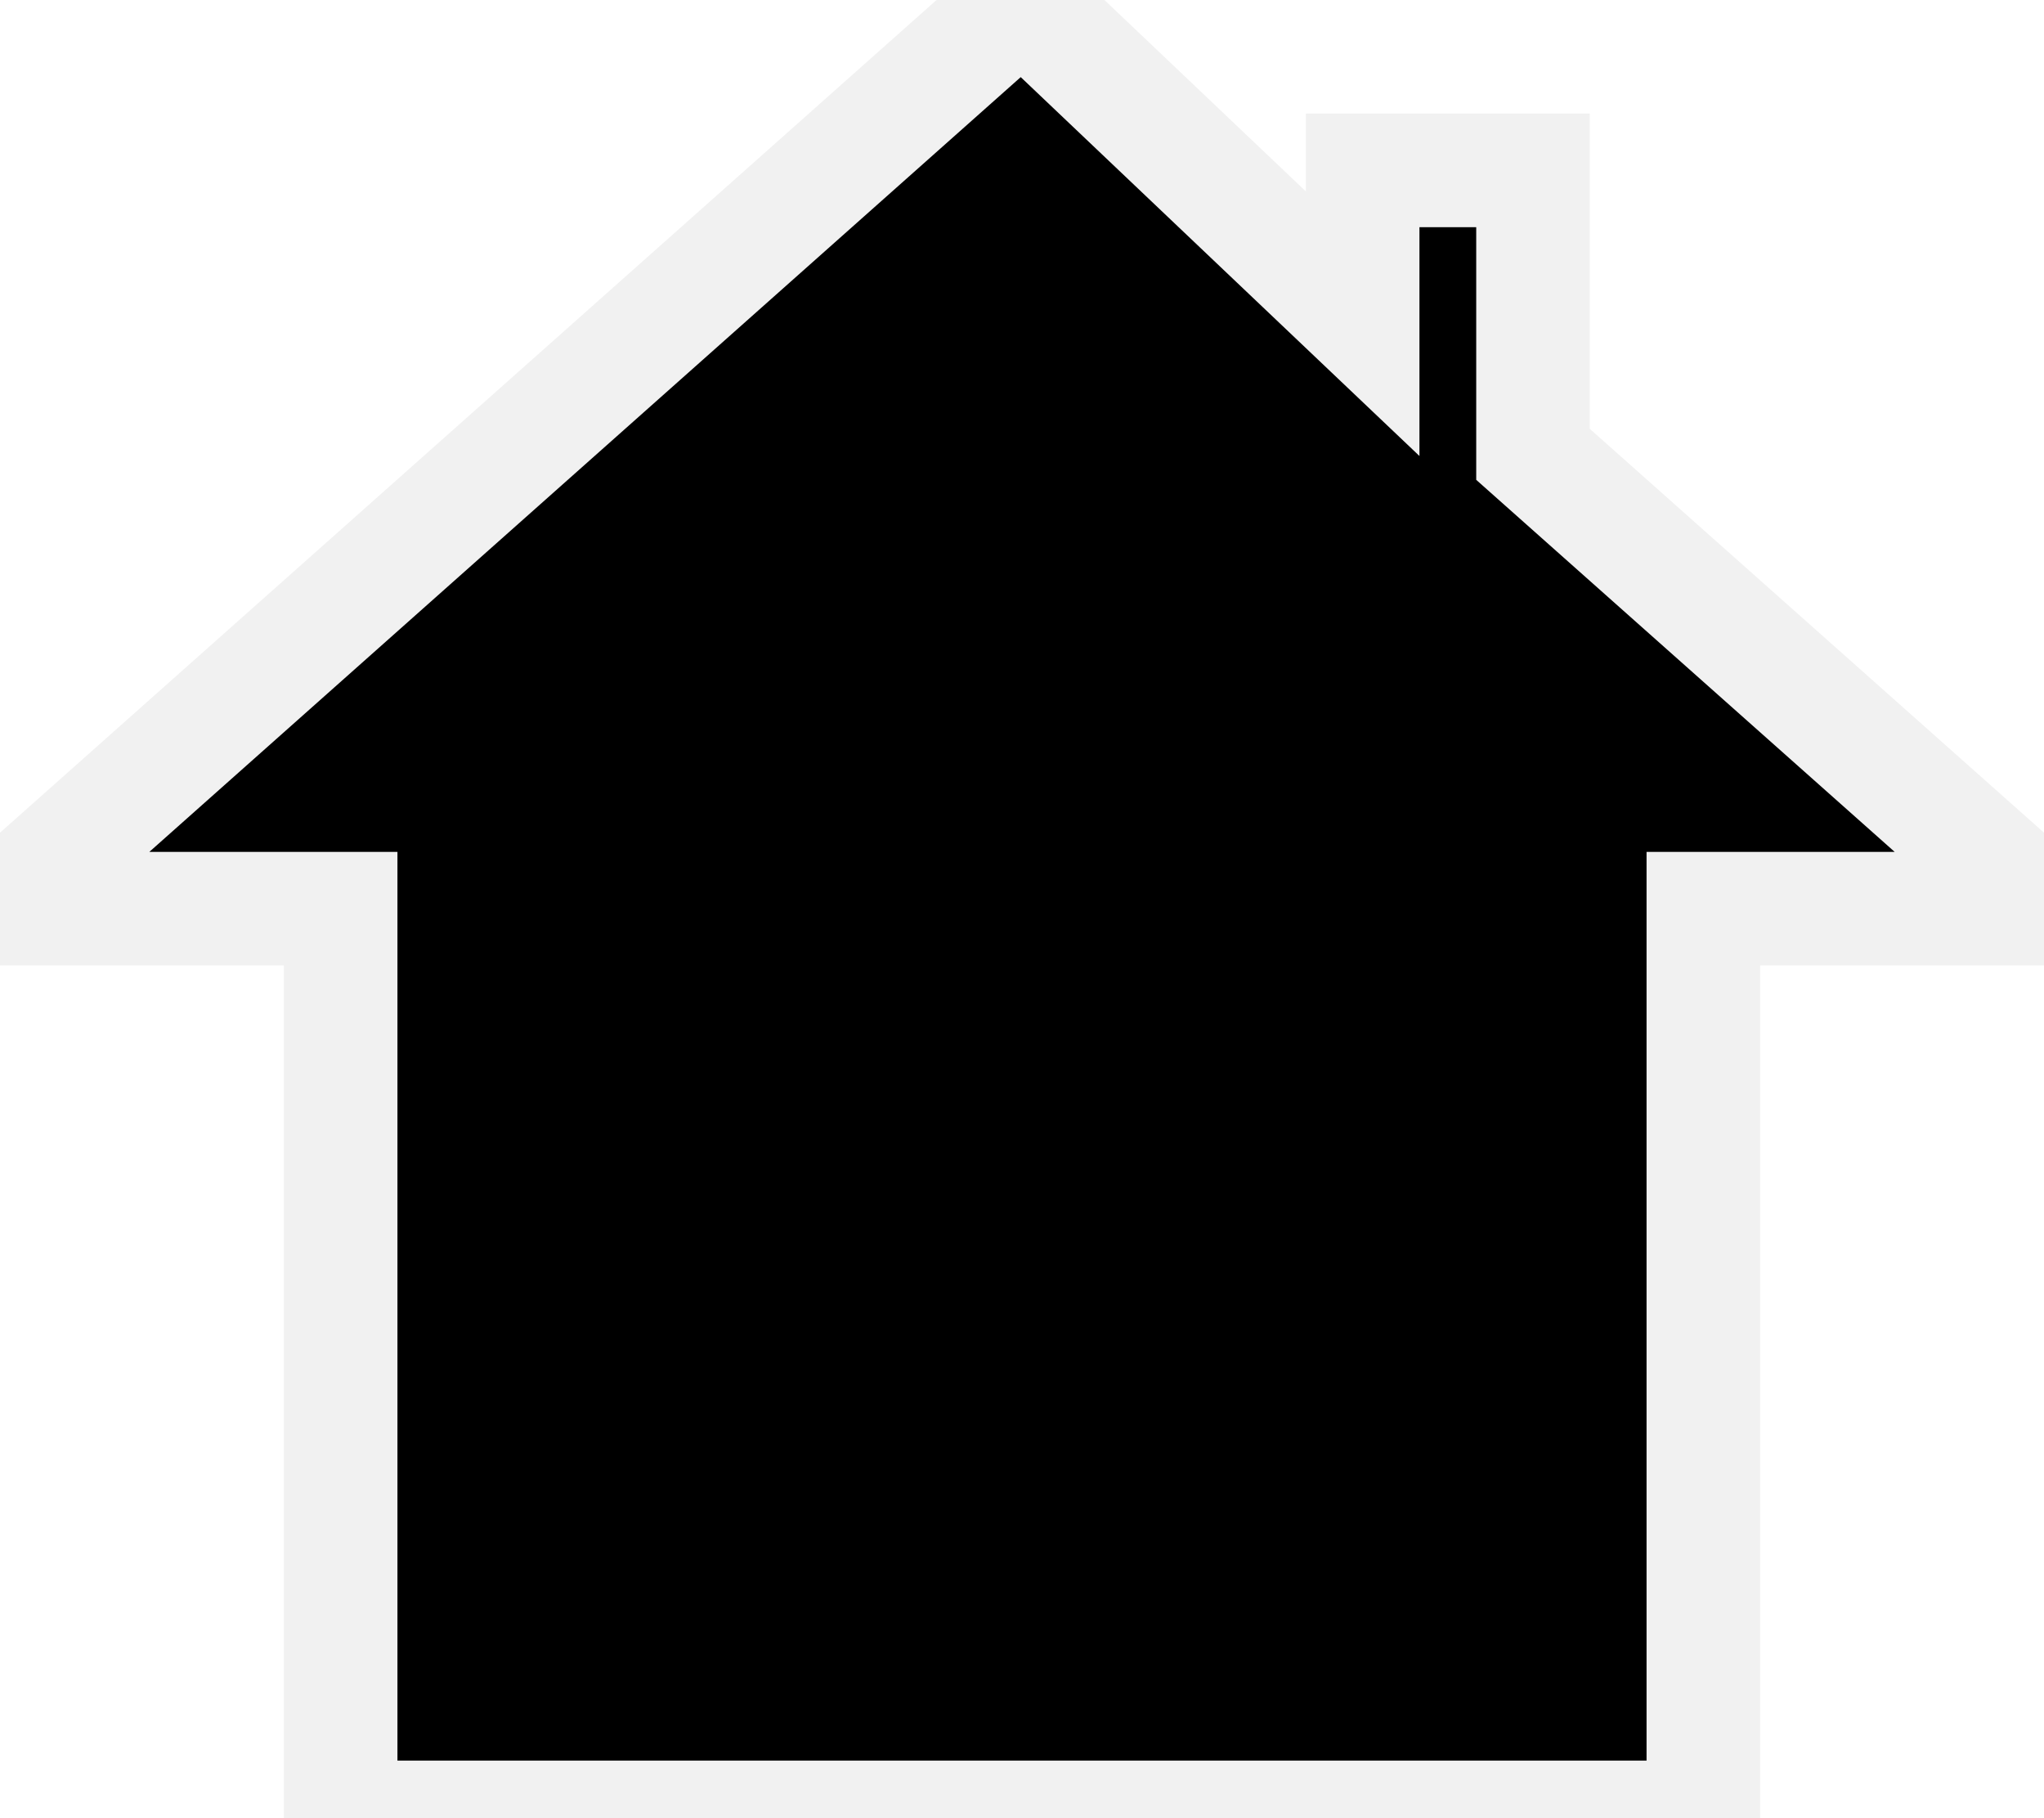
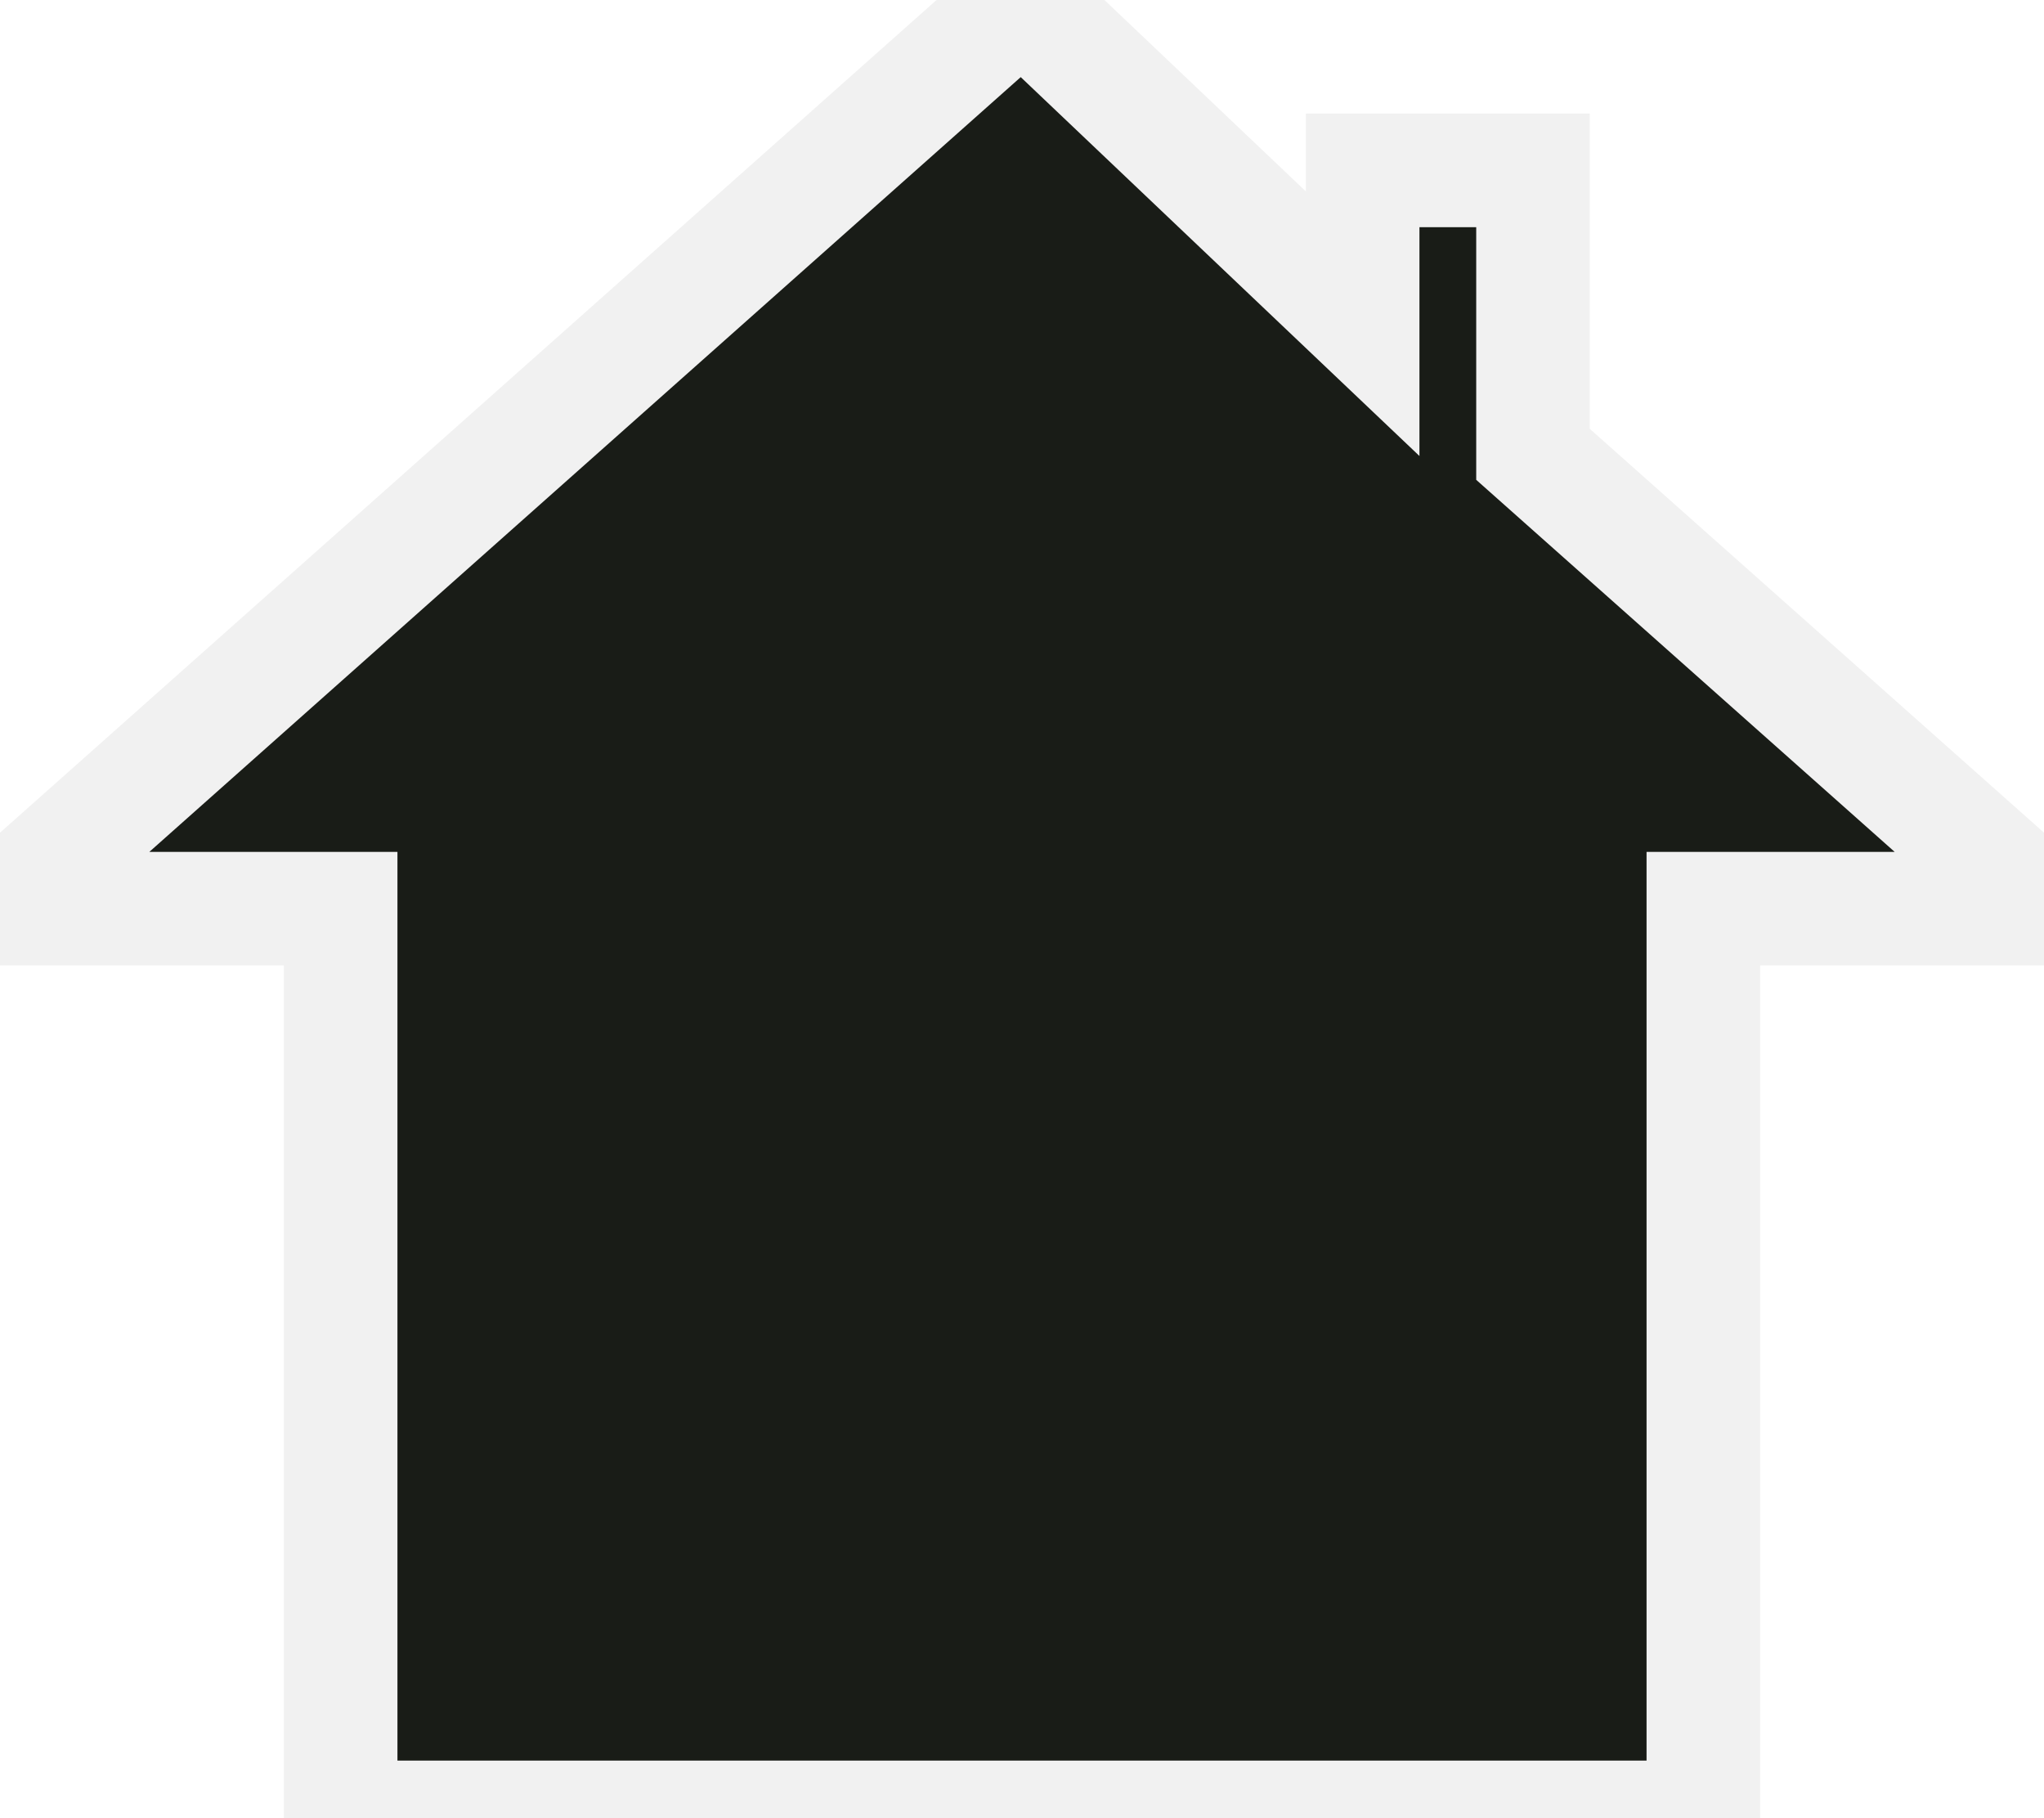
<svg xmlns="http://www.w3.org/2000/svg" viewBox="0 0 36 32">
-   <path stroke="#f1f1f1" stroke-width="2px" d="m 18 0 l -18 16 h 6 v 16 h 24 v -16 h 6 l -9 -8 v -5 h -3 v 2.7 l -6 -5.7 z" />
+   <path stroke="#f1f1f1" stroke-width="2px" fill="rgb(25,28,23)" d="m 18 0 l -18 16 h 6 v 16 h 24 v -16 h 6 l -9 -8 v -5 h -3 v 2.7 l -6 -5.7 z" />
</svg>
